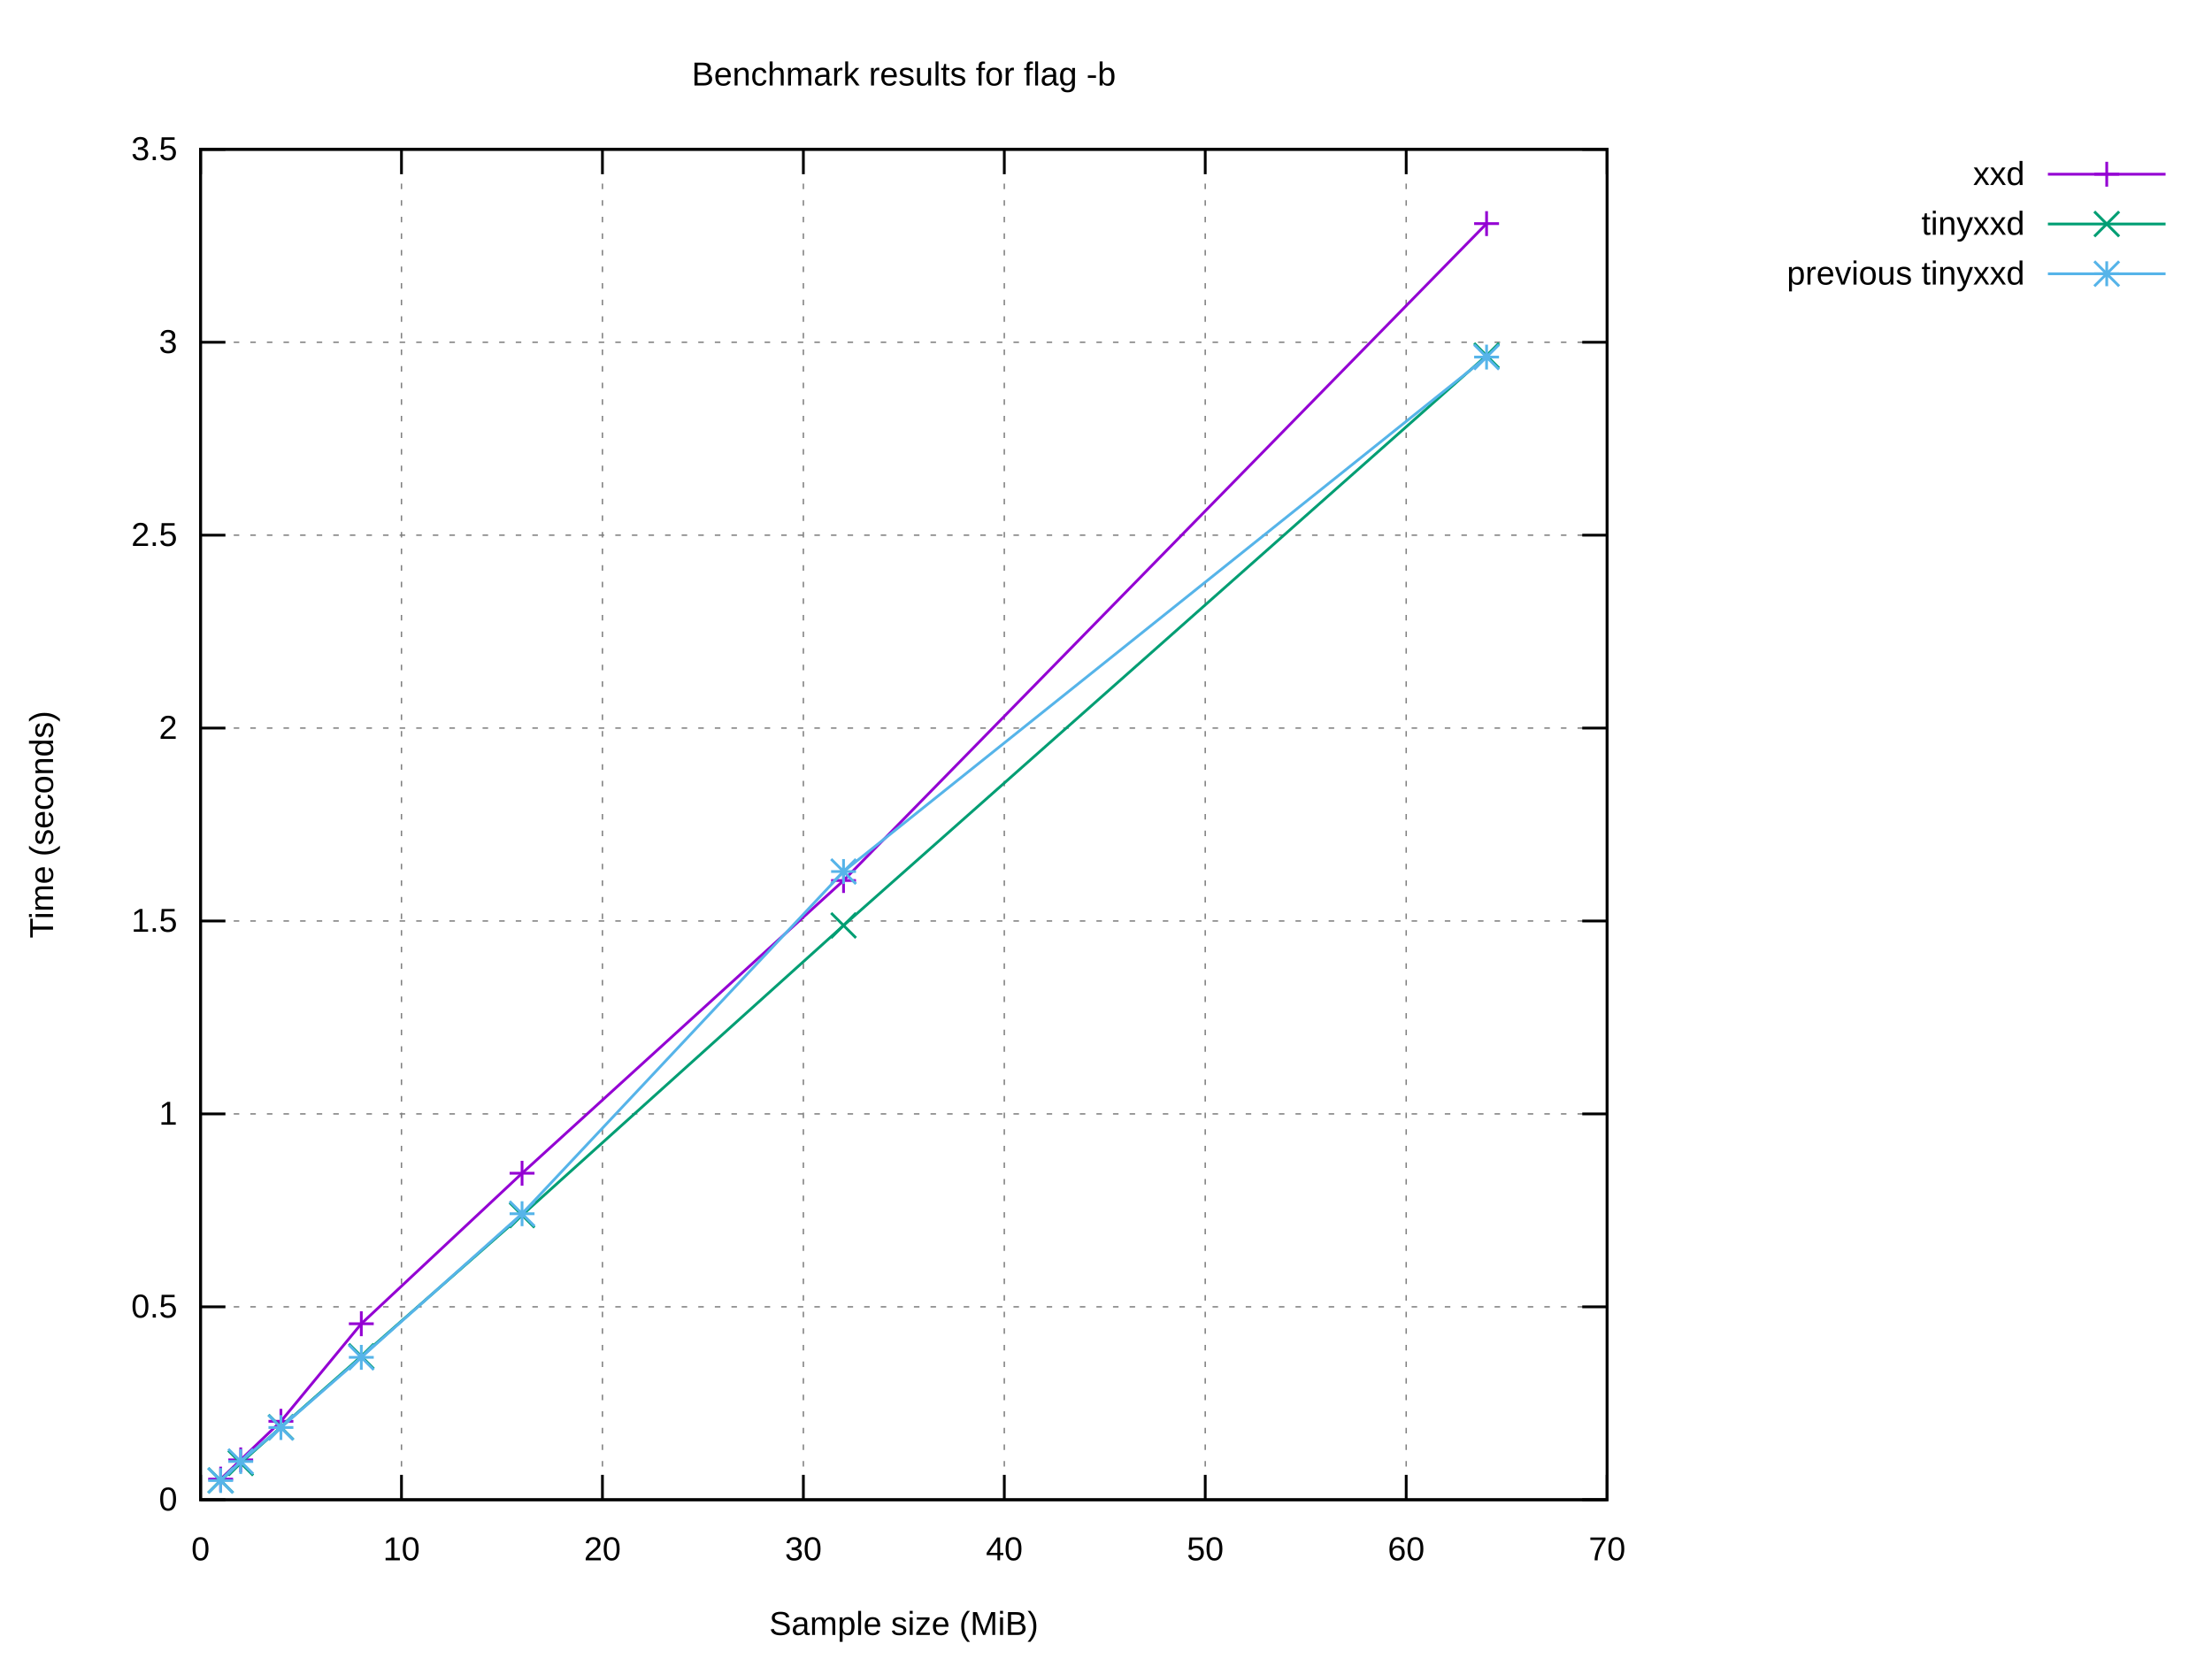
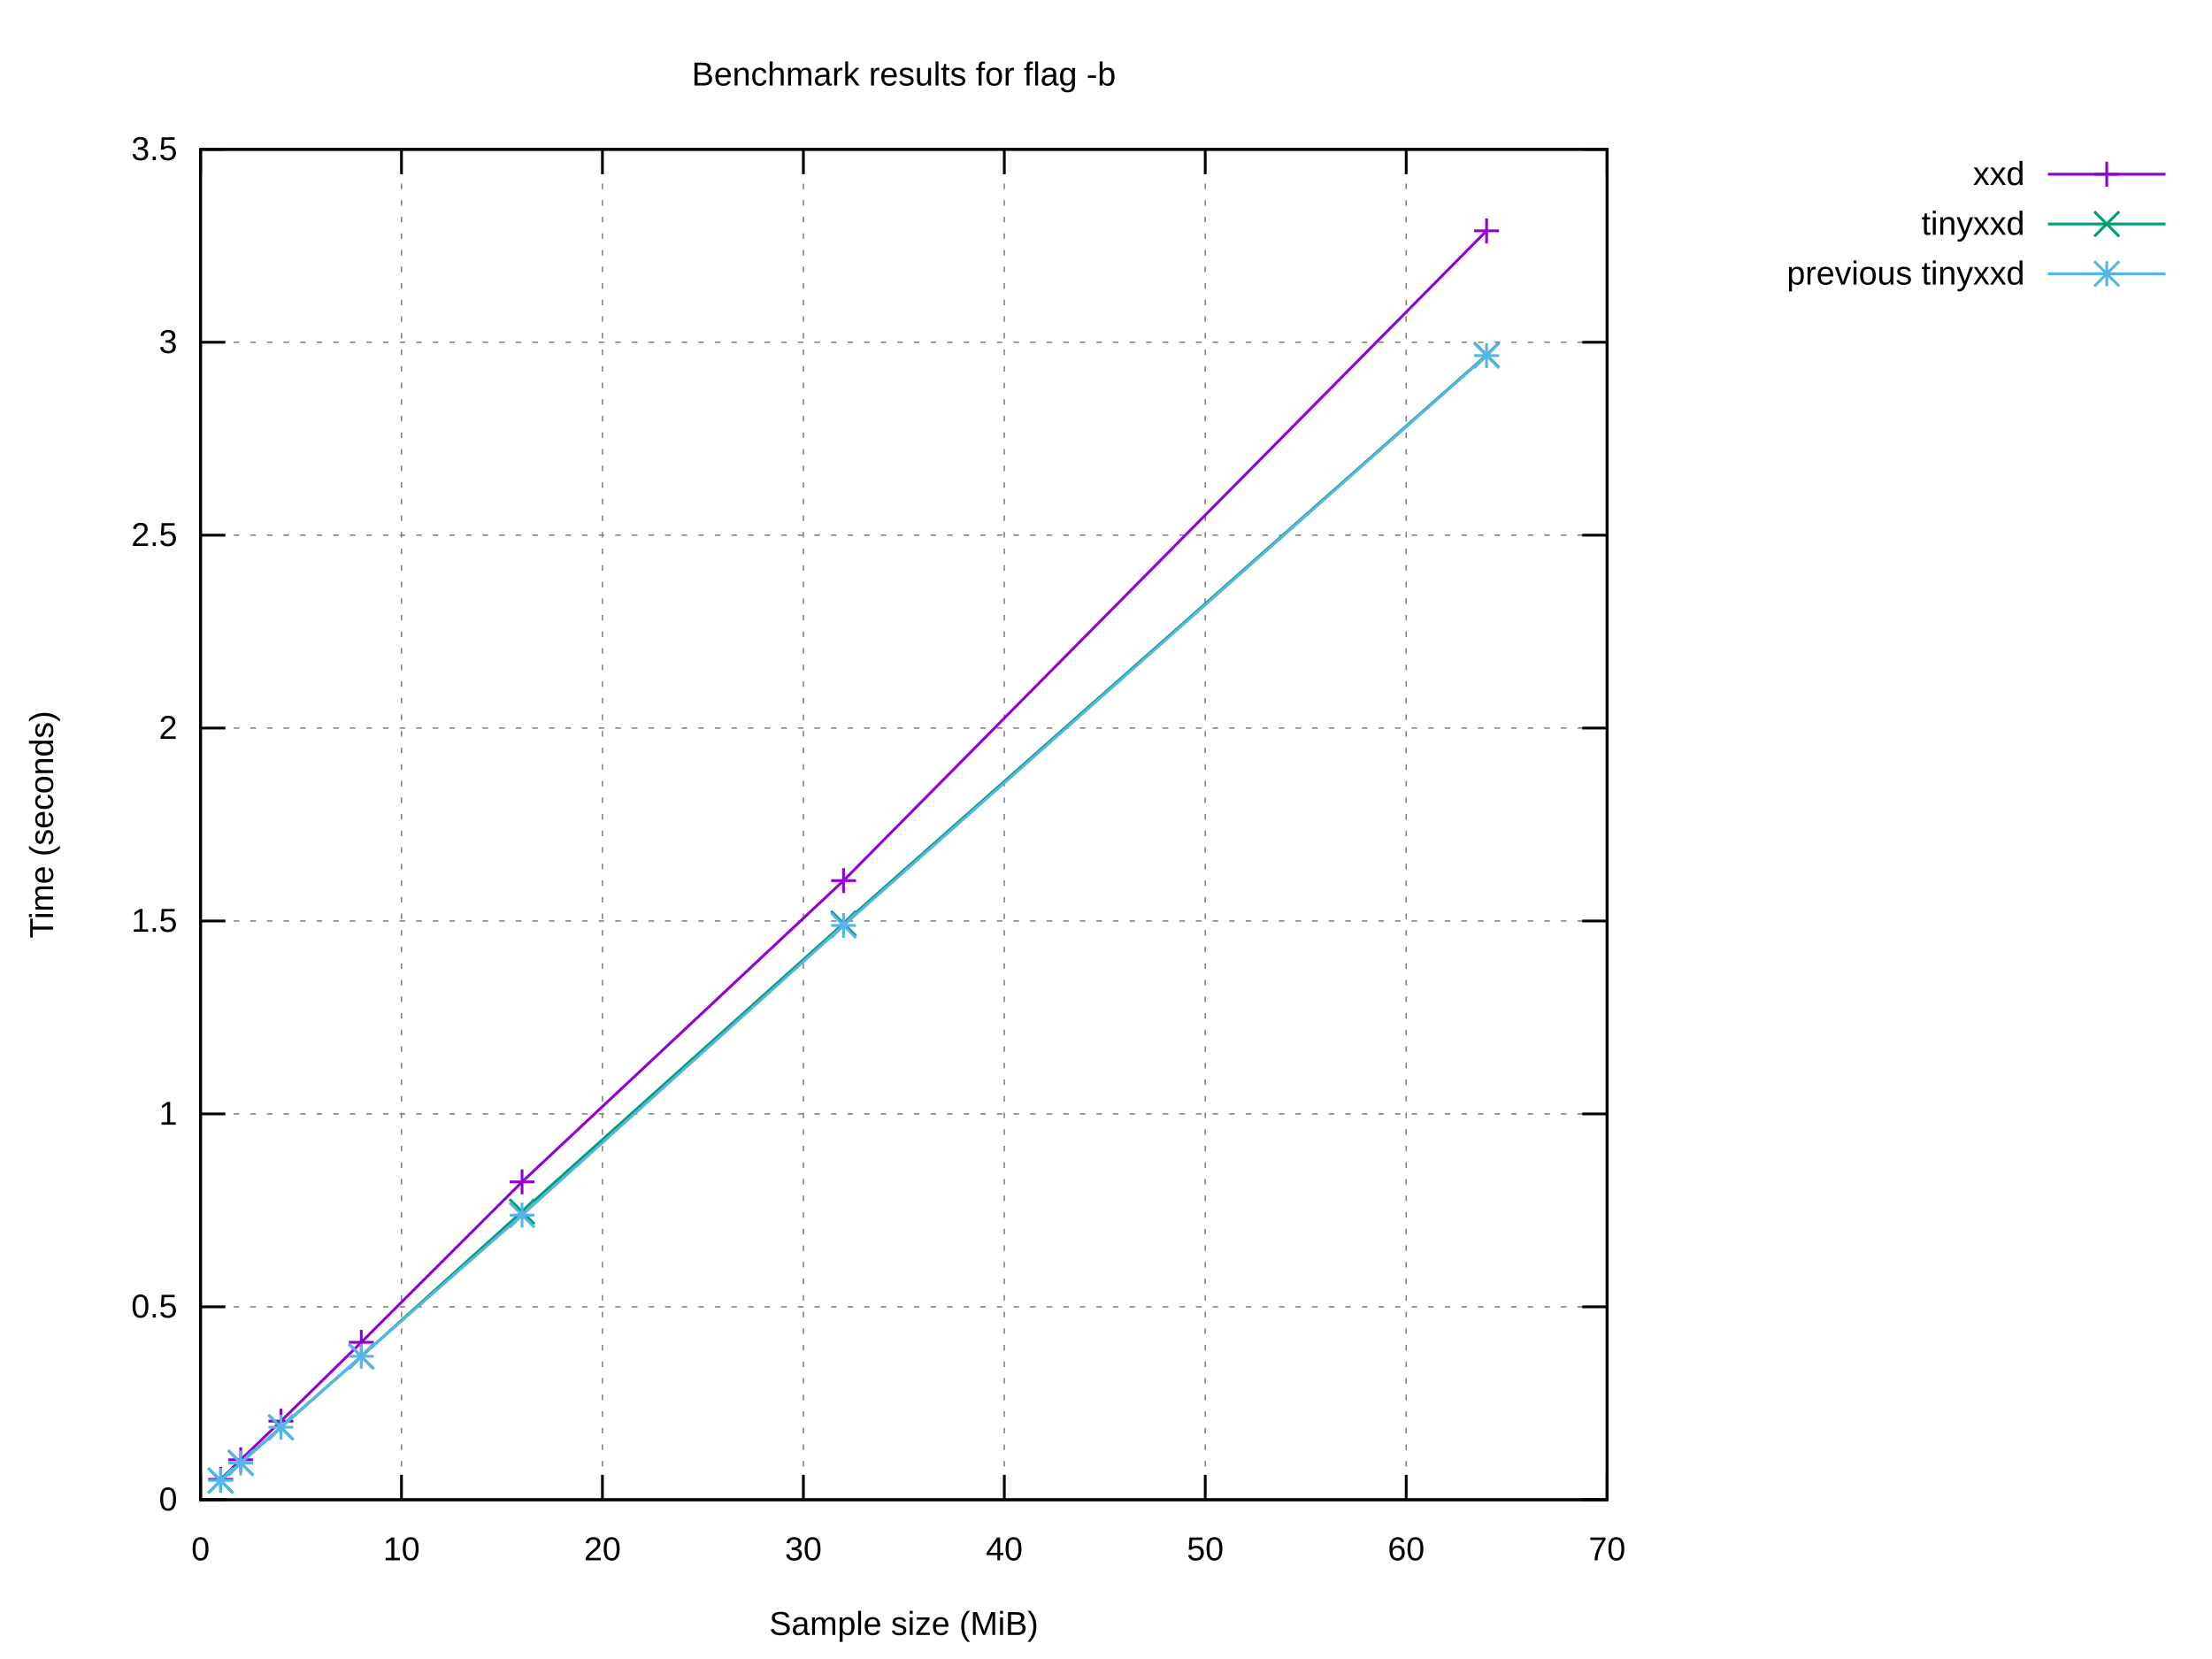
<svg xmlns="http://www.w3.org/2000/svg" xmlns:xlink="http://www.w3.org/1999/xlink" width="800" height="600" viewBox="0 0 800 600">
  <g id="gnuplot_canvas">
    <rect x="0" y="0" width="800" height="600" fill="#ffffff" />
    <defs>
      <circle id="gpDot" r="0.5" stroke-width="0.5" stroke="currentColor" />
      <path id="gpPt0" stroke-width="0.222" stroke="currentColor" d="M-1,0 h2 M0,-1 v2" />
      <path id="gpPt1" stroke-width="0.222" stroke="currentColor" d="M-1,-1 L1,1 M1,-1 L-1,1" />
      <path id="gpPt2" stroke-width="0.222" stroke="currentColor" d="M-1,0 L1,0 M0,-1 L0,1 M-1,-1 L1,1 M-1,1 L1,-1" />
      <rect id="gpPt3" stroke-width="0.222" stroke="currentColor" x="-1" y="-1" width="2" height="2" />
      <rect id="gpPt4" stroke-width="0.222" stroke="currentColor" fill="currentColor" x="-1" y="-1" width="2" height="2" />
      <circle id="gpPt5" stroke-width="0.222" stroke="currentColor" cx="0" cy="0" r="1" />
      <use xlink:href="#gpPt5" id="gpPt6" fill="currentColor" stroke="none" />
      <path id="gpPt7" stroke-width="0.222" stroke="currentColor" d="M0,-1.33 L-1.33,0.67 L1.33,0.67 z" />
      <use xlink:href="#gpPt7" id="gpPt8" fill="currentColor" stroke="none" />
      <use xlink:href="#gpPt7" id="gpPt9" stroke="currentColor" transform="rotate(180)" />
      <use xlink:href="#gpPt9" id="gpPt10" fill="currentColor" stroke="none" />
      <use xlink:href="#gpPt3" id="gpPt11" stroke="currentColor" transform="rotate(45)" />
      <use xlink:href="#gpPt11" id="gpPt12" fill="currentColor" stroke="none" />
      <path id="gpPt13" stroke-width="0.222" stroke="currentColor" d="M0,1.330 L1.265,0.411 L0.782,-1.067 L-0.782,-1.076 L-1.265,0.411 z" />
      <use xlink:href="#gpPt13" id="gpPt14" fill="currentColor" stroke="none" />
      <filter id="textbox" filterUnits="objectBoundingBox" x="0" y="0" height="1" width="1">
        <feFlood flood-color="#FFFFFF" flood-opacity="1" result="bgnd" />
        <feComposite in="SourceGraphic" in2="bgnd" operator="atop" />
      </filter>
      <filter id="greybox" filterUnits="objectBoundingBox" x="0" y="0" height="1" width="1">
        <feFlood flood-color="lightgrey" flood-opacity="1" result="grey" />
        <feComposite in="SourceGraphic" in2="grey" operator="atop" />
      </filter>
    </defs>
    <g fill="none" color="#FFFFFF" stroke="currentColor" stroke-width="1.00" stroke-linecap="butt" stroke-linejoin="miter">
</g>
    <g fill="none" color="black" stroke="currentColor" stroke-width="1.00" stroke-linecap="butt" stroke-linejoin="miter">
</g>
    <g fill="none" color="black" stroke="black" stroke-width="0.50" stroke-linecap="butt" stroke-linejoin="miter">
</g>
    <g fill="none" color="gray" stroke="currentColor" stroke-width="0.50" stroke-linecap="butt" stroke-linejoin="miter">
      <path stroke="gray" stroke-dasharray="2,4" class="gridline" d="M72.53,542.40 L581.24,542.40  " />
    </g>
    <g fill="none" color="gray" stroke="gray" stroke-width="1.00" stroke-linecap="butt" stroke-linejoin="miter">
</g>
    <g fill="none" color="black" stroke="currentColor" stroke-width="1.00" stroke-linecap="butt" stroke-linejoin="miter">
      <path stroke="black" d="M72.53,542.40 L81.53,542.40 M581.24,542.40 L572.24,542.40  " />
      <g transform="translate(64.14,546.30)" stroke="none" fill="black" font-family="Arial" font-size="12.00" text-anchor="end">
        <text>
          <tspan font-family="Arial"> 0</tspan>
        </text>
      </g>
    </g>
    <g fill="none" color="black" stroke="currentColor" stroke-width="1.00" stroke-linecap="butt" stroke-linejoin="miter">
</g>
    <g fill="none" color="black" stroke="black" stroke-width="0.50" stroke-linecap="butt" stroke-linejoin="miter">
</g>
    <g fill="none" color="gray" stroke="currentColor" stroke-width="0.50" stroke-linecap="butt" stroke-linejoin="miter">
      <path stroke="gray" stroke-dasharray="2,4" class="gridline" d="M72.53,472.63 L581.24,472.63  " />
    </g>
    <g fill="none" color="gray" stroke="gray" stroke-width="1.00" stroke-linecap="butt" stroke-linejoin="miter">
</g>
    <g fill="none" color="black" stroke="currentColor" stroke-width="1.00" stroke-linecap="butt" stroke-linejoin="miter">
      <path stroke="black" d="M72.53,472.63 L81.53,472.63 M581.24,472.63 L572.24,472.63  " />
      <g transform="translate(64.14,476.53)" stroke="none" fill="black" font-family="Arial" font-size="12.00" text-anchor="end">
        <text>
          <tspan font-family="Arial"> 0.5</tspan>
        </text>
      </g>
    </g>
    <g fill="none" color="black" stroke="currentColor" stroke-width="1.00" stroke-linecap="butt" stroke-linejoin="miter">
</g>
    <g fill="none" color="black" stroke="black" stroke-width="0.50" stroke-linecap="butt" stroke-linejoin="miter">
</g>
    <g fill="none" color="gray" stroke="currentColor" stroke-width="0.50" stroke-linecap="butt" stroke-linejoin="miter">
      <path stroke="gray" stroke-dasharray="2,4" class="gridline" d="M72.53,402.86 L581.24,402.86  " />
    </g>
    <g fill="none" color="gray" stroke="gray" stroke-width="1.00" stroke-linecap="butt" stroke-linejoin="miter">
</g>
    <g fill="none" color="black" stroke="currentColor" stroke-width="1.00" stroke-linecap="butt" stroke-linejoin="miter">
      <path stroke="black" d="M72.53,402.86 L81.53,402.86 M581.24,402.86 L572.24,402.86  " />
      <g transform="translate(64.14,406.76)" stroke="none" fill="black" font-family="Arial" font-size="12.00" text-anchor="end">
        <text>
          <tspan font-family="Arial"> 1</tspan>
        </text>
      </g>
    </g>
    <g fill="none" color="black" stroke="currentColor" stroke-width="1.00" stroke-linecap="butt" stroke-linejoin="miter">
</g>
    <g fill="none" color="black" stroke="black" stroke-width="0.50" stroke-linecap="butt" stroke-linejoin="miter">
</g>
    <g fill="none" color="gray" stroke="currentColor" stroke-width="0.50" stroke-linecap="butt" stroke-linejoin="miter">
      <path stroke="gray" stroke-dasharray="2,4" class="gridline" d="M72.53,333.09 L581.24,333.09  " />
    </g>
    <g fill="none" color="gray" stroke="gray" stroke-width="1.00" stroke-linecap="butt" stroke-linejoin="miter">
</g>
    <g fill="none" color="black" stroke="currentColor" stroke-width="1.00" stroke-linecap="butt" stroke-linejoin="miter">
      <path stroke="black" d="M72.53,333.09 L81.53,333.09 M581.24,333.09 L572.24,333.09  " />
      <g transform="translate(64.14,336.99)" stroke="none" fill="black" font-family="Arial" font-size="12.00" text-anchor="end">
        <text>
          <tspan font-family="Arial"> 1.5</tspan>
        </text>
      </g>
    </g>
    <g fill="none" color="black" stroke="currentColor" stroke-width="1.00" stroke-linecap="butt" stroke-linejoin="miter">
</g>
    <g fill="none" color="black" stroke="black" stroke-width="0.50" stroke-linecap="butt" stroke-linejoin="miter">
</g>
    <g fill="none" color="gray" stroke="currentColor" stroke-width="0.50" stroke-linecap="butt" stroke-linejoin="miter">
      <path stroke="gray" stroke-dasharray="2,4" class="gridline" d="M72.53,263.32 L581.24,263.32  " />
    </g>
    <g fill="none" color="gray" stroke="gray" stroke-width="1.00" stroke-linecap="butt" stroke-linejoin="miter">
</g>
    <g fill="none" color="black" stroke="currentColor" stroke-width="1.00" stroke-linecap="butt" stroke-linejoin="miter">
      <path stroke="black" d="M72.53,263.32 L81.53,263.32 M581.24,263.32 L572.24,263.32  " />
      <g transform="translate(64.14,267.22)" stroke="none" fill="black" font-family="Arial" font-size="12.00" text-anchor="end">
        <text>
          <tspan font-family="Arial"> 2</tspan>
        </text>
      </g>
    </g>
    <g fill="none" color="black" stroke="currentColor" stroke-width="1.00" stroke-linecap="butt" stroke-linejoin="miter">
</g>
    <g fill="none" color="black" stroke="black" stroke-width="0.50" stroke-linecap="butt" stroke-linejoin="miter">
</g>
    <g fill="none" color="gray" stroke="currentColor" stroke-width="0.50" stroke-linecap="butt" stroke-linejoin="miter">
      <path stroke="gray" stroke-dasharray="2,4" class="gridline" d="M72.53,193.55 L581.24,193.55  " />
    </g>
    <g fill="none" color="gray" stroke="gray" stroke-width="1.00" stroke-linecap="butt" stroke-linejoin="miter">
</g>
    <g fill="none" color="black" stroke="currentColor" stroke-width="1.00" stroke-linecap="butt" stroke-linejoin="miter">
      <path stroke="black" d="M72.53,193.55 L81.53,193.55 M581.24,193.55 L572.24,193.55  " />
      <g transform="translate(64.14,197.45)" stroke="none" fill="black" font-family="Arial" font-size="12.00" text-anchor="end">
        <text>
          <tspan font-family="Arial"> 2.5</tspan>
        </text>
      </g>
    </g>
    <g fill="none" color="black" stroke="currentColor" stroke-width="1.00" stroke-linecap="butt" stroke-linejoin="miter">
</g>
    <g fill="none" color="black" stroke="black" stroke-width="0.50" stroke-linecap="butt" stroke-linejoin="miter">
</g>
    <g fill="none" color="gray" stroke="currentColor" stroke-width="0.50" stroke-linecap="butt" stroke-linejoin="miter">
      <path stroke="gray" stroke-dasharray="2,4" class="gridline" d="M72.53,123.78 L581.24,123.78  " />
    </g>
    <g fill="none" color="gray" stroke="gray" stroke-width="1.00" stroke-linecap="butt" stroke-linejoin="miter">
</g>
    <g fill="none" color="black" stroke="currentColor" stroke-width="1.00" stroke-linecap="butt" stroke-linejoin="miter">
      <path stroke="black" d="M72.53,123.78 L81.53,123.78 M581.24,123.78 L572.24,123.78  " />
      <g transform="translate(64.14,127.68)" stroke="none" fill="black" font-family="Arial" font-size="12.00" text-anchor="end">
        <text>
          <tspan font-family="Arial"> 3</tspan>
        </text>
      </g>
    </g>
    <g fill="none" color="black" stroke="currentColor" stroke-width="1.00" stroke-linecap="butt" stroke-linejoin="miter">
</g>
    <g fill="none" color="black" stroke="black" stroke-width="0.50" stroke-linecap="butt" stroke-linejoin="miter">
</g>
    <g fill="none" color="gray" stroke="currentColor" stroke-width="0.50" stroke-linecap="butt" stroke-linejoin="miter">
      <path stroke="gray" stroke-dasharray="2,4" class="gridline" d="M72.53,54.01 L581.24,54.01  " />
    </g>
    <g fill="none" color="gray" stroke="gray" stroke-width="1.00" stroke-linecap="butt" stroke-linejoin="miter">
</g>
    <g fill="none" color="black" stroke="currentColor" stroke-width="1.00" stroke-linecap="butt" stroke-linejoin="miter">
      <path stroke="black" d="M72.53,54.01 L81.53,54.01 M581.24,54.01 L572.24,54.01  " />
      <g transform="translate(64.14,57.91)" stroke="none" fill="black" font-family="Arial" font-size="12.00" text-anchor="end">
        <text>
          <tspan font-family="Arial"> 3.5</tspan>
        </text>
      </g>
    </g>
    <g fill="none" color="black" stroke="currentColor" stroke-width="1.00" stroke-linecap="butt" stroke-linejoin="miter">
</g>
    <g fill="none" color="black" stroke="black" stroke-width="0.50" stroke-linecap="butt" stroke-linejoin="miter">
</g>
    <g fill="none" color="gray" stroke="currentColor" stroke-width="0.50" stroke-linecap="butt" stroke-linejoin="miter">
      <path stroke="gray" stroke-dasharray="2,4" class="gridline" d="M72.53,542.40 L72.53,54.01  " />
    </g>
    <g fill="none" color="gray" stroke="gray" stroke-width="1.00" stroke-linecap="butt" stroke-linejoin="miter">
</g>
    <g fill="none" color="black" stroke="currentColor" stroke-width="1.00" stroke-linecap="butt" stroke-linejoin="miter">
      <path stroke="black" d="M72.53,542.40 L72.53,533.40 M72.53,54.01 L72.53,63.01  " />
      <g transform="translate(72.53,564.30)" stroke="none" fill="black" font-family="Arial" font-size="12.00" text-anchor="middle">
        <text>
          <tspan font-family="Arial"> 0</tspan>
        </text>
      </g>
    </g>
    <g fill="none" color="black" stroke="currentColor" stroke-width="1.00" stroke-linecap="butt" stroke-linejoin="miter">
</g>
    <g fill="none" color="black" stroke="black" stroke-width="0.50" stroke-linecap="butt" stroke-linejoin="miter">
</g>
    <g fill="none" color="gray" stroke="currentColor" stroke-width="0.50" stroke-linecap="butt" stroke-linejoin="miter">
      <path stroke="gray" stroke-dasharray="2,4" class="gridline" d="M145.20,542.40 L145.20,54.01  " />
    </g>
    <g fill="none" color="gray" stroke="gray" stroke-width="1.00" stroke-linecap="butt" stroke-linejoin="miter">
</g>
    <g fill="none" color="black" stroke="currentColor" stroke-width="1.00" stroke-linecap="butt" stroke-linejoin="miter">
      <path stroke="black" d="M145.20,542.40 L145.20,533.40 M145.20,54.01 L145.20,63.01  " />
      <g transform="translate(145.20,564.30)" stroke="none" fill="black" font-family="Arial" font-size="12.00" text-anchor="middle">
        <text>
          <tspan font-family="Arial"> 10</tspan>
        </text>
      </g>
    </g>
    <g fill="none" color="black" stroke="currentColor" stroke-width="1.00" stroke-linecap="butt" stroke-linejoin="miter">
</g>
    <g fill="none" color="black" stroke="black" stroke-width="0.50" stroke-linecap="butt" stroke-linejoin="miter">
</g>
    <g fill="none" color="gray" stroke="currentColor" stroke-width="0.50" stroke-linecap="butt" stroke-linejoin="miter">
      <path stroke="gray" stroke-dasharray="2,4" class="gridline" d="M217.88,542.40 L217.88,54.01  " />
    </g>
    <g fill="none" color="gray" stroke="gray" stroke-width="1.00" stroke-linecap="butt" stroke-linejoin="miter">
</g>
    <g fill="none" color="black" stroke="currentColor" stroke-width="1.00" stroke-linecap="butt" stroke-linejoin="miter">
      <path stroke="black" d="M217.88,542.40 L217.88,533.40 M217.88,54.01 L217.88,63.01  " />
      <g transform="translate(217.88,564.30)" stroke="none" fill="black" font-family="Arial" font-size="12.00" text-anchor="middle">
        <text>
          <tspan font-family="Arial"> 20</tspan>
        </text>
      </g>
    </g>
    <g fill="none" color="black" stroke="currentColor" stroke-width="1.00" stroke-linecap="butt" stroke-linejoin="miter">
</g>
    <g fill="none" color="black" stroke="black" stroke-width="0.50" stroke-linecap="butt" stroke-linejoin="miter">
</g>
    <g fill="none" color="gray" stroke="currentColor" stroke-width="0.50" stroke-linecap="butt" stroke-linejoin="miter">
      <path stroke="gray" stroke-dasharray="2,4" class="gridline" d="M290.55,542.40 L290.55,54.01  " />
    </g>
    <g fill="none" color="gray" stroke="gray" stroke-width="1.00" stroke-linecap="butt" stroke-linejoin="miter">
</g>
    <g fill="none" color="black" stroke="currentColor" stroke-width="1.00" stroke-linecap="butt" stroke-linejoin="miter">
      <path stroke="black" d="M290.55,542.40 L290.55,533.40 M290.55,54.01 L290.55,63.01  " />
      <g transform="translate(290.55,564.30)" stroke="none" fill="black" font-family="Arial" font-size="12.00" text-anchor="middle">
        <text>
          <tspan font-family="Arial"> 30</tspan>
        </text>
      </g>
    </g>
    <g fill="none" color="black" stroke="currentColor" stroke-width="1.00" stroke-linecap="butt" stroke-linejoin="miter">
</g>
    <g fill="none" color="black" stroke="black" stroke-width="0.50" stroke-linecap="butt" stroke-linejoin="miter">
</g>
    <g fill="none" color="gray" stroke="currentColor" stroke-width="0.50" stroke-linecap="butt" stroke-linejoin="miter">
      <path stroke="gray" stroke-dasharray="2,4" class="gridline" d="M363.22,542.40 L363.22,54.01  " />
    </g>
    <g fill="none" color="gray" stroke="gray" stroke-width="1.00" stroke-linecap="butt" stroke-linejoin="miter">
</g>
    <g fill="none" color="black" stroke="currentColor" stroke-width="1.00" stroke-linecap="butt" stroke-linejoin="miter">
      <path stroke="black" d="M363.22,542.40 L363.22,533.40 M363.22,54.01 L363.22,63.01  " />
      <g transform="translate(363.22,564.30)" stroke="none" fill="black" font-family="Arial" font-size="12.00" text-anchor="middle">
        <text>
          <tspan font-family="Arial"> 40</tspan>
        </text>
      </g>
    </g>
    <g fill="none" color="black" stroke="currentColor" stroke-width="1.00" stroke-linecap="butt" stroke-linejoin="miter">
</g>
    <g fill="none" color="black" stroke="black" stroke-width="0.50" stroke-linecap="butt" stroke-linejoin="miter">
</g>
    <g fill="none" color="gray" stroke="currentColor" stroke-width="0.50" stroke-linecap="butt" stroke-linejoin="miter">
      <path stroke="gray" stroke-dasharray="2,4" class="gridline" d="M435.89,542.40 L435.89,54.01  " />
    </g>
    <g fill="none" color="gray" stroke="gray" stroke-width="1.00" stroke-linecap="butt" stroke-linejoin="miter">
</g>
    <g fill="none" color="black" stroke="currentColor" stroke-width="1.00" stroke-linecap="butt" stroke-linejoin="miter">
      <path stroke="black" d="M435.89,542.40 L435.89,533.40 M435.89,54.01 L435.89,63.01  " />
      <g transform="translate(435.89,564.30)" stroke="none" fill="black" font-family="Arial" font-size="12.00" text-anchor="middle">
        <text>
          <tspan font-family="Arial"> 50</tspan>
        </text>
      </g>
    </g>
    <g fill="none" color="black" stroke="currentColor" stroke-width="1.00" stroke-linecap="butt" stroke-linejoin="miter">
</g>
    <g fill="none" color="black" stroke="black" stroke-width="0.50" stroke-linecap="butt" stroke-linejoin="miter">
</g>
    <g fill="none" color="gray" stroke="currentColor" stroke-width="0.50" stroke-linecap="butt" stroke-linejoin="miter">
      <path stroke="gray" stroke-dasharray="2,4" class="gridline" d="M508.57,542.40 L508.57,54.01  " />
    </g>
    <g fill="none" color="gray" stroke="gray" stroke-width="1.00" stroke-linecap="butt" stroke-linejoin="miter">
</g>
    <g fill="none" color="black" stroke="currentColor" stroke-width="1.00" stroke-linecap="butt" stroke-linejoin="miter">
      <path stroke="black" d="M508.57,542.40 L508.57,533.40 M508.57,54.01 L508.57,63.01  " />
      <g transform="translate(508.57,564.30)" stroke="none" fill="black" font-family="Arial" font-size="12.00" text-anchor="middle">
        <text>
          <tspan font-family="Arial"> 60</tspan>
        </text>
      </g>
    </g>
    <g fill="none" color="black" stroke="currentColor" stroke-width="1.00" stroke-linecap="butt" stroke-linejoin="miter">
</g>
    <g fill="none" color="black" stroke="black" stroke-width="0.50" stroke-linecap="butt" stroke-linejoin="miter">
</g>
    <g fill="none" color="gray" stroke="currentColor" stroke-width="0.50" stroke-linecap="butt" stroke-linejoin="miter">
      <path stroke="gray" stroke-dasharray="2,4" class="gridline" d="M581.24,542.40 L581.24,54.01  " />
    </g>
    <g fill="none" color="gray" stroke="gray" stroke-width="1.00" stroke-linecap="butt" stroke-linejoin="miter">
</g>
    <g fill="none" color="black" stroke="currentColor" stroke-width="1.00" stroke-linecap="butt" stroke-linejoin="miter">
      <path stroke="black" d="M581.24,542.40 L581.24,533.40 M581.24,54.01 L581.24,63.01  " />
      <g transform="translate(581.24,564.30)" stroke="none" fill="black" font-family="Arial" font-size="12.00" text-anchor="middle">
        <text>
          <tspan font-family="Arial"> 70</tspan>
        </text>
      </g>
    </g>
    <g fill="none" color="black" stroke="currentColor" stroke-width="1.00" stroke-linecap="butt" stroke-linejoin="miter">
</g>
    <g fill="none" color="black" stroke="currentColor" stroke-width="1.00" stroke-linecap="butt" stroke-linejoin="miter">
      <path stroke="black" d="M72.53,54.01 L72.53,542.40 L581.24,542.40 L581.24,54.01 L72.53,54.01 Z  " />
    </g>
    <g fill="none" color="black" stroke="currentColor" stroke-width="1.00" stroke-linecap="butt" stroke-linejoin="miter">
</g>
    <g id="gnuplot_plot_1">
      <g fill="none" color="black" stroke="currentColor" stroke-width="1.00" stroke-linecap="butt" stroke-linejoin="miter">
        <g transform="translate(732.26,66.91)" stroke="none" fill="black" font-family="Arial" font-size="12.00" text-anchor="end">
          <text>
            <tspan font-family="Arial">xxd</tspan>
          </text>
        </g>
      </g>
      <g fill="none" color="black" stroke="currentColor" stroke-width="1.00" stroke-linecap="butt" stroke-linejoin="miter">
-         <path stroke="rgb(148,   0, 211)" d="M740.65,63.01 L783.21,63.01 M537.64,80.87 L305.08,318.45 L188.81,424.32 L130.67,478.75 L101.60,514.03 L87.06,527.98   L79.80,534.94  " />
-         <use xlink:href="#gpPt0" transform="translate(537.64,80.87) scale(4.50)" color="rgb(148,   0, 211)" />
-         <use xlink:href="#gpPt0" transform="translate(305.08,318.45) scale(4.50)" color="rgb(148,   0, 211)" />
-         <use xlink:href="#gpPt0" transform="translate(188.81,424.32) scale(4.50)" color="rgb(148,   0, 211)" />
-         <use xlink:href="#gpPt0" transform="translate(130.67,478.75) scale(4.50)" color="rgb(148,   0, 211)" />
-         <use xlink:href="#gpPt0" transform="translate(101.60,514.03) scale(4.50)" color="rgb(148,   0, 211)" />
-         <use xlink:href="#gpPt0" transform="translate(87.06,527.98) scale(4.50)" color="rgb(148,   0, 211)" />
-         <use xlink:href="#gpPt0" transform="translate(79.80,534.94) scale(4.50)" color="rgb(148,   0, 211)" />
+         <path stroke="rgb(148,   0, 211)" d="M740.65,63.01 L783.21,63.01 M537.64,83.48 L305.08,318.48 L188.81,427.44 L130.67,485.46 L101.60,513.98 L87.06,527.94   L79.80,535.02  " />
+         <use xlink:href="#gpPt0" transform="translate(537.64,83.48) scale(4.50)" color="rgb(148,   0, 211)" />
+         <use xlink:href="#gpPt0" transform="translate(305.08,318.48) scale(4.50)" color="rgb(148,   0, 211)" />
+         <use xlink:href="#gpPt0" transform="translate(188.81,427.44) scale(4.50)" color="rgb(148,   0, 211)" />
+         <use xlink:href="#gpPt0" transform="translate(130.67,485.46) scale(4.50)" color="rgb(148,   0, 211)" />
+         <use xlink:href="#gpPt0" transform="translate(101.60,513.98) scale(4.50)" color="rgb(148,   0, 211)" />
+         <use xlink:href="#gpPt0" transform="translate(87.06,527.94) scale(4.50)" color="rgb(148,   0, 211)" />
+         <use xlink:href="#gpPt0" transform="translate(79.80,535.02) scale(4.50)" color="rgb(148,   0, 211)" />
        <use xlink:href="#gpPt0" transform="translate(761.93,63.01) scale(4.50)" color="rgb(148,   0, 211)" />
      </g>
    </g>
    <g id="gnuplot_plot_2">
      <g fill="none" color="black" stroke="currentColor" stroke-width="1.00" stroke-linecap="butt" stroke-linejoin="miter">
        <g transform="translate(732.26,84.91)" stroke="none" fill="black" font-family="Arial" font-size="12.00" text-anchor="end">
          <text>
            <tspan font-family="Arial">tinyxxd</tspan>
          </text>
        </g>
      </g>
      <g fill="none" color="black" stroke="currentColor" stroke-width="1.00" stroke-linecap="butt" stroke-linejoin="miter">
-         <path stroke="rgb(  0, 158, 115)" d="M740.65,81.01 L783.21,81.01 M537.64,128.60 L305.08,334.70 L188.81,439.46 L130.67,490.52 L101.60,516.16 L87.06,529.12   L79.80,535.41  " />
-         <use xlink:href="#gpPt1" transform="translate(537.64,128.60) scale(4.50)" color="rgb(  0, 158, 115)" />
-         <use xlink:href="#gpPt1" transform="translate(305.08,334.70) scale(4.50)" color="rgb(  0, 158, 115)" />
-         <use xlink:href="#gpPt1" transform="translate(188.81,439.46) scale(4.50)" color="rgb(  0, 158, 115)" />
-         <use xlink:href="#gpPt1" transform="translate(130.67,490.52) scale(4.50)" color="rgb(  0, 158, 115)" />
-         <use xlink:href="#gpPt1" transform="translate(101.60,516.16) scale(4.50)" color="rgb(  0, 158, 115)" />
-         <use xlink:href="#gpPt1" transform="translate(87.06,529.12) scale(4.50)" color="rgb(  0, 158, 115)" />
-         <use xlink:href="#gpPt1" transform="translate(79.80,535.41) scale(4.50)" color="rgb(  0, 158, 115)" />
+         <path stroke="rgb(  0, 158, 115)" d="M740.65,81.01 L783.21,81.01 M537.64,128.40 L305.08,334.01 L188.81,438.21 L130.67,490.60 L101.60,516.23 L87.06,529.04   L79.80,535.49  " />
+         <use xlink:href="#gpPt1" transform="translate(537.64,128.40) scale(4.50)" color="rgb(  0, 158, 115)" />
+         <use xlink:href="#gpPt1" transform="translate(305.08,334.01) scale(4.50)" color="rgb(  0, 158, 115)" />
+         <use xlink:href="#gpPt1" transform="translate(188.81,438.21) scale(4.50)" color="rgb(  0, 158, 115)" />
+         <use xlink:href="#gpPt1" transform="translate(130.67,490.60) scale(4.50)" color="rgb(  0, 158, 115)" />
+         <use xlink:href="#gpPt1" transform="translate(101.60,516.23) scale(4.50)" color="rgb(  0, 158, 115)" />
+         <use xlink:href="#gpPt1" transform="translate(87.06,529.04) scale(4.50)" color="rgb(  0, 158, 115)" />
+         <use xlink:href="#gpPt1" transform="translate(79.80,535.49) scale(4.50)" color="rgb(  0, 158, 115)" />
        <use xlink:href="#gpPt1" transform="translate(761.93,81.01) scale(4.50)" color="rgb(  0, 158, 115)" />
      </g>
    </g>
    <g id="gnuplot_plot_3">
      <g fill="none" color="black" stroke="currentColor" stroke-width="1.00" stroke-linecap="butt" stroke-linejoin="miter">
        <g transform="translate(732.26,102.91)" stroke="none" fill="black" font-family="Arial" font-size="12.00" text-anchor="end">
          <text>
            <tspan font-family="Arial">previous tinyxxd</tspan>
          </text>
        </g>
      </g>
      <g fill="none" color="black" stroke="currentColor" stroke-width="1.00" stroke-linecap="butt" stroke-linejoin="miter">
-         <path stroke="rgb( 86, 180, 233)" d="M740.65,99.01 L783.21,99.01 M537.64,129.14 L305.08,315.20 L188.81,438.96 L130.67,490.90 L101.60,516.28 L87.06,528.57   L79.80,535.45  " />
-         <use xlink:href="#gpPt2" transform="translate(537.64,129.14) scale(4.50)" color="rgb( 86, 180, 233)" />
-         <use xlink:href="#gpPt2" transform="translate(305.08,315.20) scale(4.50)" color="rgb( 86, 180, 233)" />
-         <use xlink:href="#gpPt2" transform="translate(188.81,438.96) scale(4.50)" color="rgb( 86, 180, 233)" />
-         <use xlink:href="#gpPt2" transform="translate(130.67,490.90) scale(4.50)" color="rgb( 86, 180, 233)" />
-         <use xlink:href="#gpPt2" transform="translate(101.60,516.28) scale(4.50)" color="rgb( 86, 180, 233)" />
-         <use xlink:href="#gpPt2" transform="translate(87.06,528.57) scale(4.50)" color="rgb( 86, 180, 233)" />
-         <use xlink:href="#gpPt2" transform="translate(79.80,535.45) scale(4.50)" color="rgb( 86, 180, 233)" />
+         <path stroke="rgb( 86, 180, 233)" d="M740.65,99.01 L783.21,99.01 M537.64,128.60 L305.08,334.70 L188.81,439.46 L130.67,490.52 L101.60,516.16 L87.06,529.12   L79.80,535.41  " />
+         <use xlink:href="#gpPt2" transform="translate(537.64,128.60) scale(4.50)" color="rgb( 86, 180, 233)" />
+         <use xlink:href="#gpPt2" transform="translate(305.08,334.70) scale(4.50)" color="rgb( 86, 180, 233)" />
+         <use xlink:href="#gpPt2" transform="translate(188.81,439.46) scale(4.50)" color="rgb( 86, 180, 233)" />
+         <use xlink:href="#gpPt2" transform="translate(130.67,490.52) scale(4.50)" color="rgb( 86, 180, 233)" />
+         <use xlink:href="#gpPt2" transform="translate(101.60,516.16) scale(4.50)" color="rgb( 86, 180, 233)" />
+         <use xlink:href="#gpPt2" transform="translate(87.06,529.12) scale(4.50)" color="rgb( 86, 180, 233)" />
+         <use xlink:href="#gpPt2" transform="translate(79.80,535.41) scale(4.50)" color="rgb( 86, 180, 233)" />
        <use xlink:href="#gpPt2" transform="translate(761.93,99.01) scale(4.50)" color="rgb( 86, 180, 233)" />
      </g>
    </g>
    <g fill="none" color="#FFFFFF" stroke="rgb( 86, 180, 233)" stroke-width="2.00" stroke-linecap="butt" stroke-linejoin="miter">
</g>
    <g fill="none" color="black" stroke="currentColor" stroke-width="2.00" stroke-linecap="butt" stroke-linejoin="miter">
</g>
    <g fill="none" color="black" stroke="black" stroke-width="1.00" stroke-linecap="butt" stroke-linejoin="miter">
</g>
    <g fill="none" color="black" stroke="currentColor" stroke-width="1.00" stroke-linecap="butt" stroke-linejoin="miter">
      <path stroke="black" d="M72.53,54.01 L72.53,542.40 L581.24,542.40 L581.24,54.01 L72.53,54.01 Z  " />
      <g transform="translate(19.18,298.21) rotate(270.00)" stroke="none" fill="black" font-family="Arial" font-size="12.00" text-anchor="middle">
        <text>
          <tspan font-family="Arial">Time (seconds)</tspan>
        </text>
      </g>
    </g>
    <g fill="none" color="black" stroke="currentColor" stroke-width="1.00" stroke-linecap="butt" stroke-linejoin="miter">
      <g transform="translate(326.88,591.30)" stroke="none" fill="black" font-family="Arial" font-size="12.00" text-anchor="middle">
        <text>
          <tspan font-family="Arial">Sample size (MiB)</tspan>
        </text>
      </g>
    </g>
    <g fill="none" color="black" stroke="currentColor" stroke-width="1.00" stroke-linecap="butt" stroke-linejoin="miter">
</g>
    <g fill="none" color="black" stroke="currentColor" stroke-width="1.00" stroke-linecap="butt" stroke-linejoin="miter">
      <g transform="translate(326.88,30.91)" stroke="none" fill="black" font-family="Arial" font-size="12.00" text-anchor="middle">
        <text>
          <tspan font-family="Arial">Benchmark results for flag -b</tspan>
        </text>
      </g>
    </g>
    <g fill="none" color="black" stroke="currentColor" stroke-width="1.00" stroke-linecap="butt" stroke-linejoin="miter">
</g>
  </g>
</svg>
